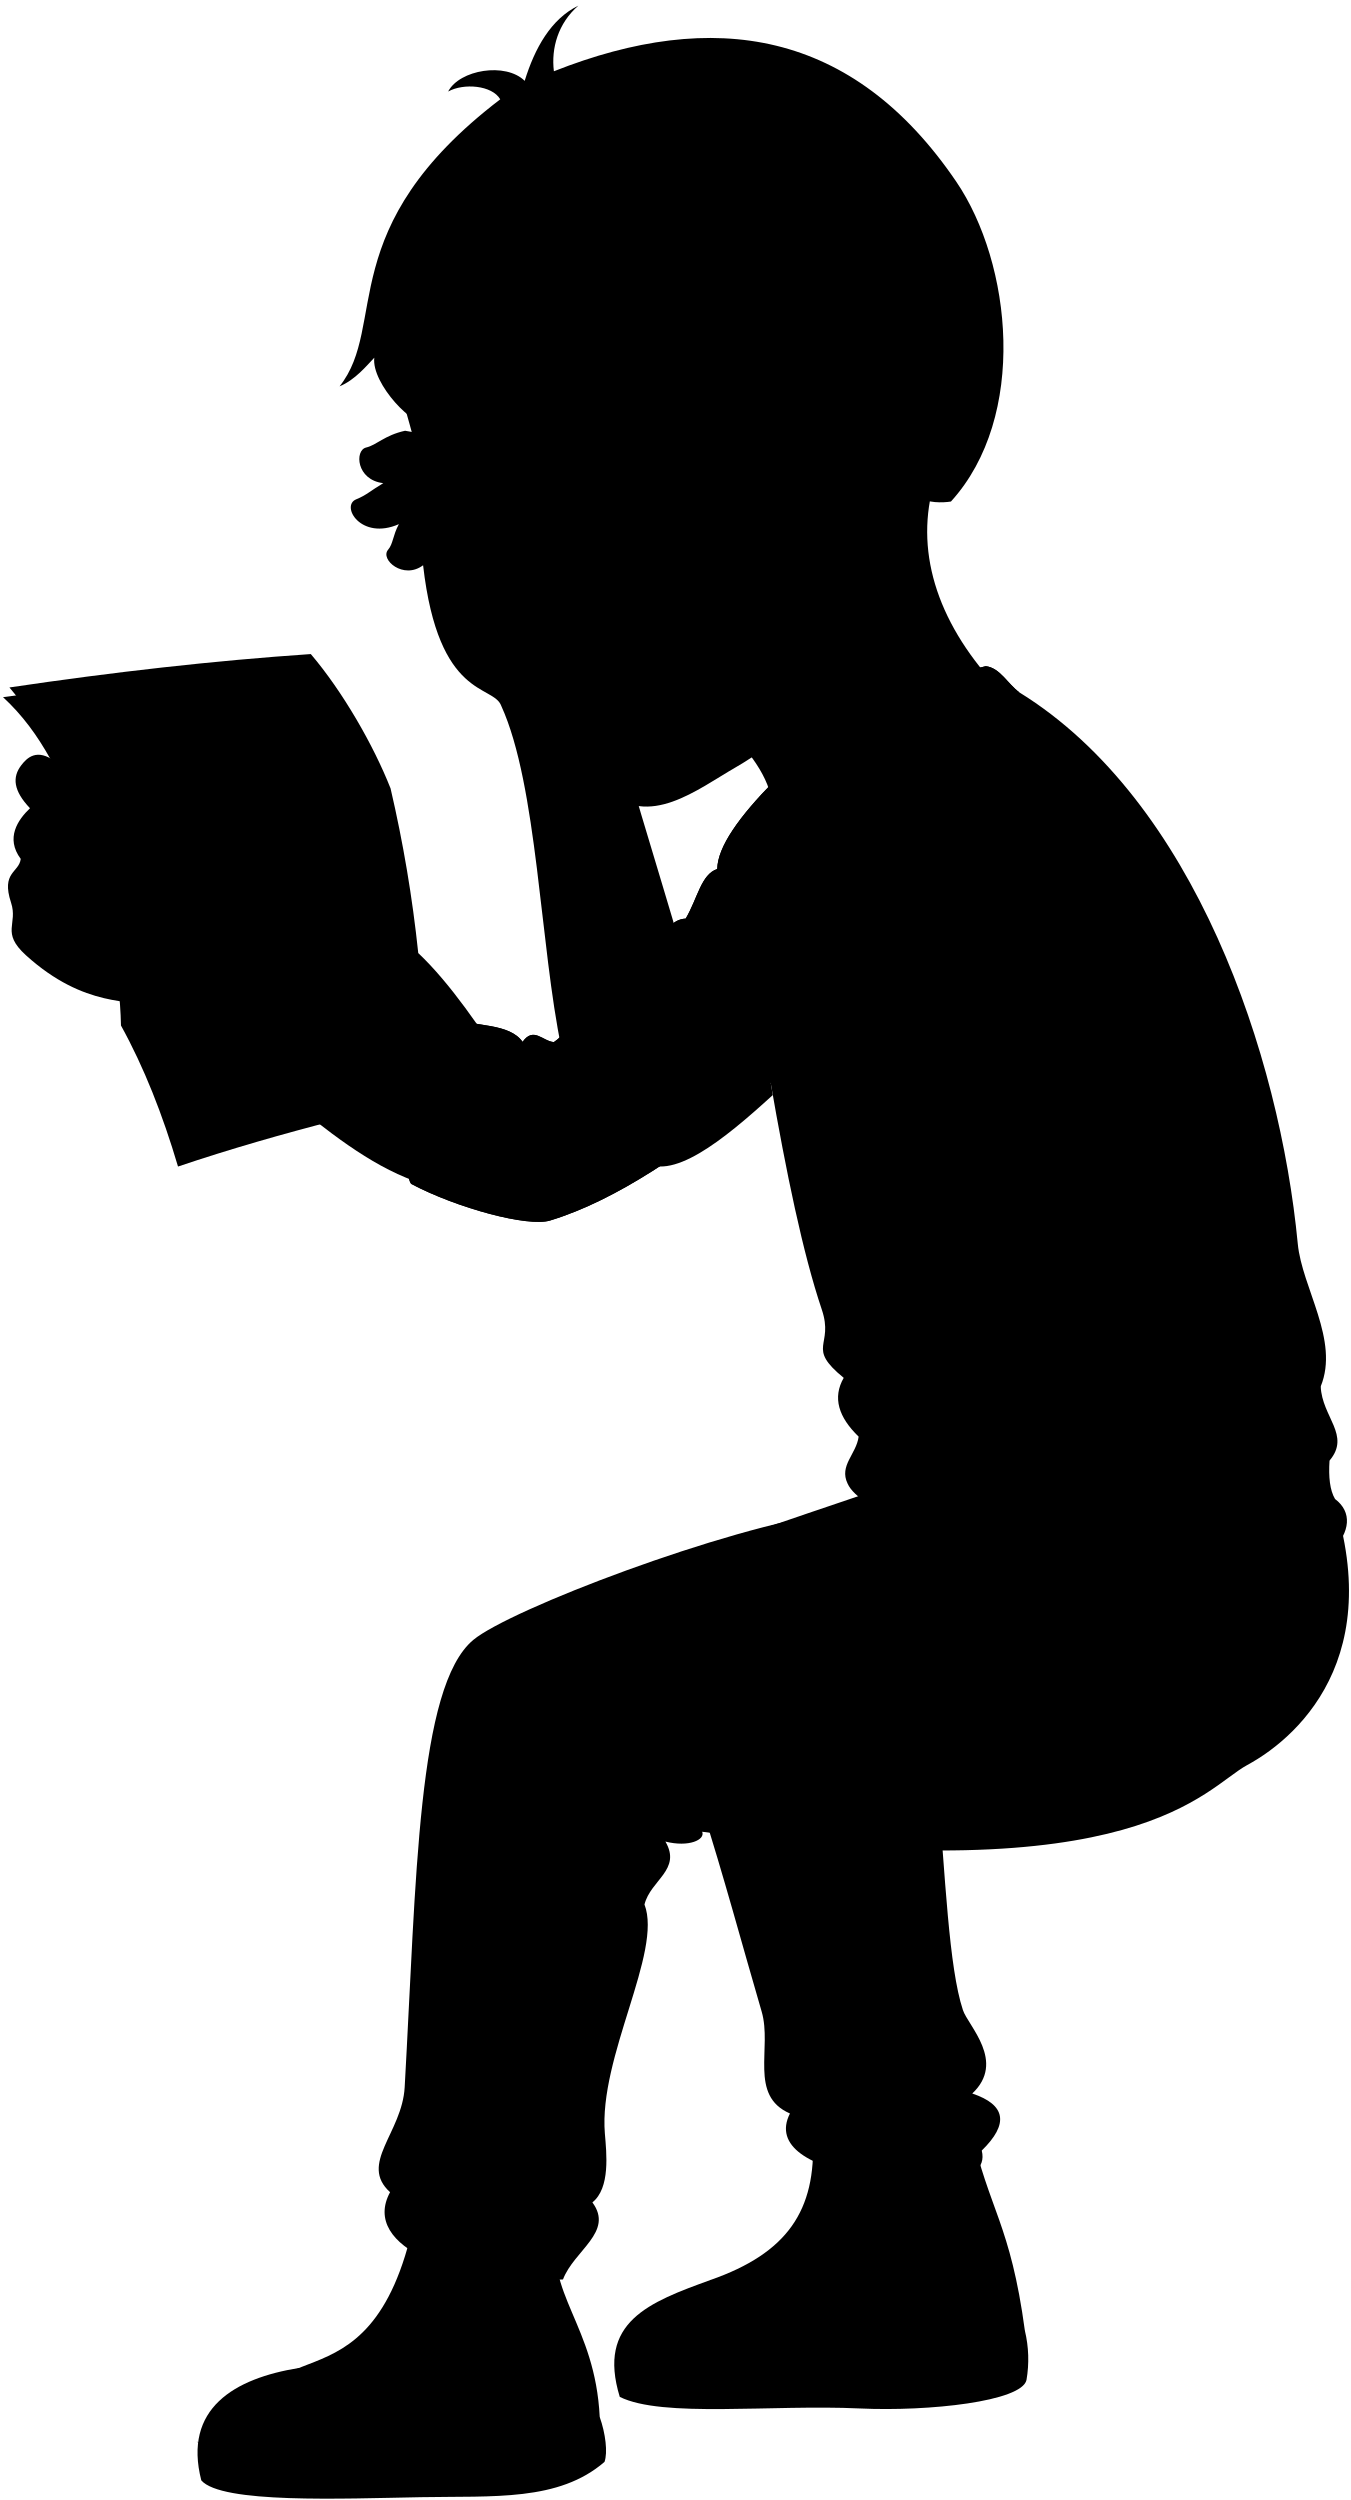
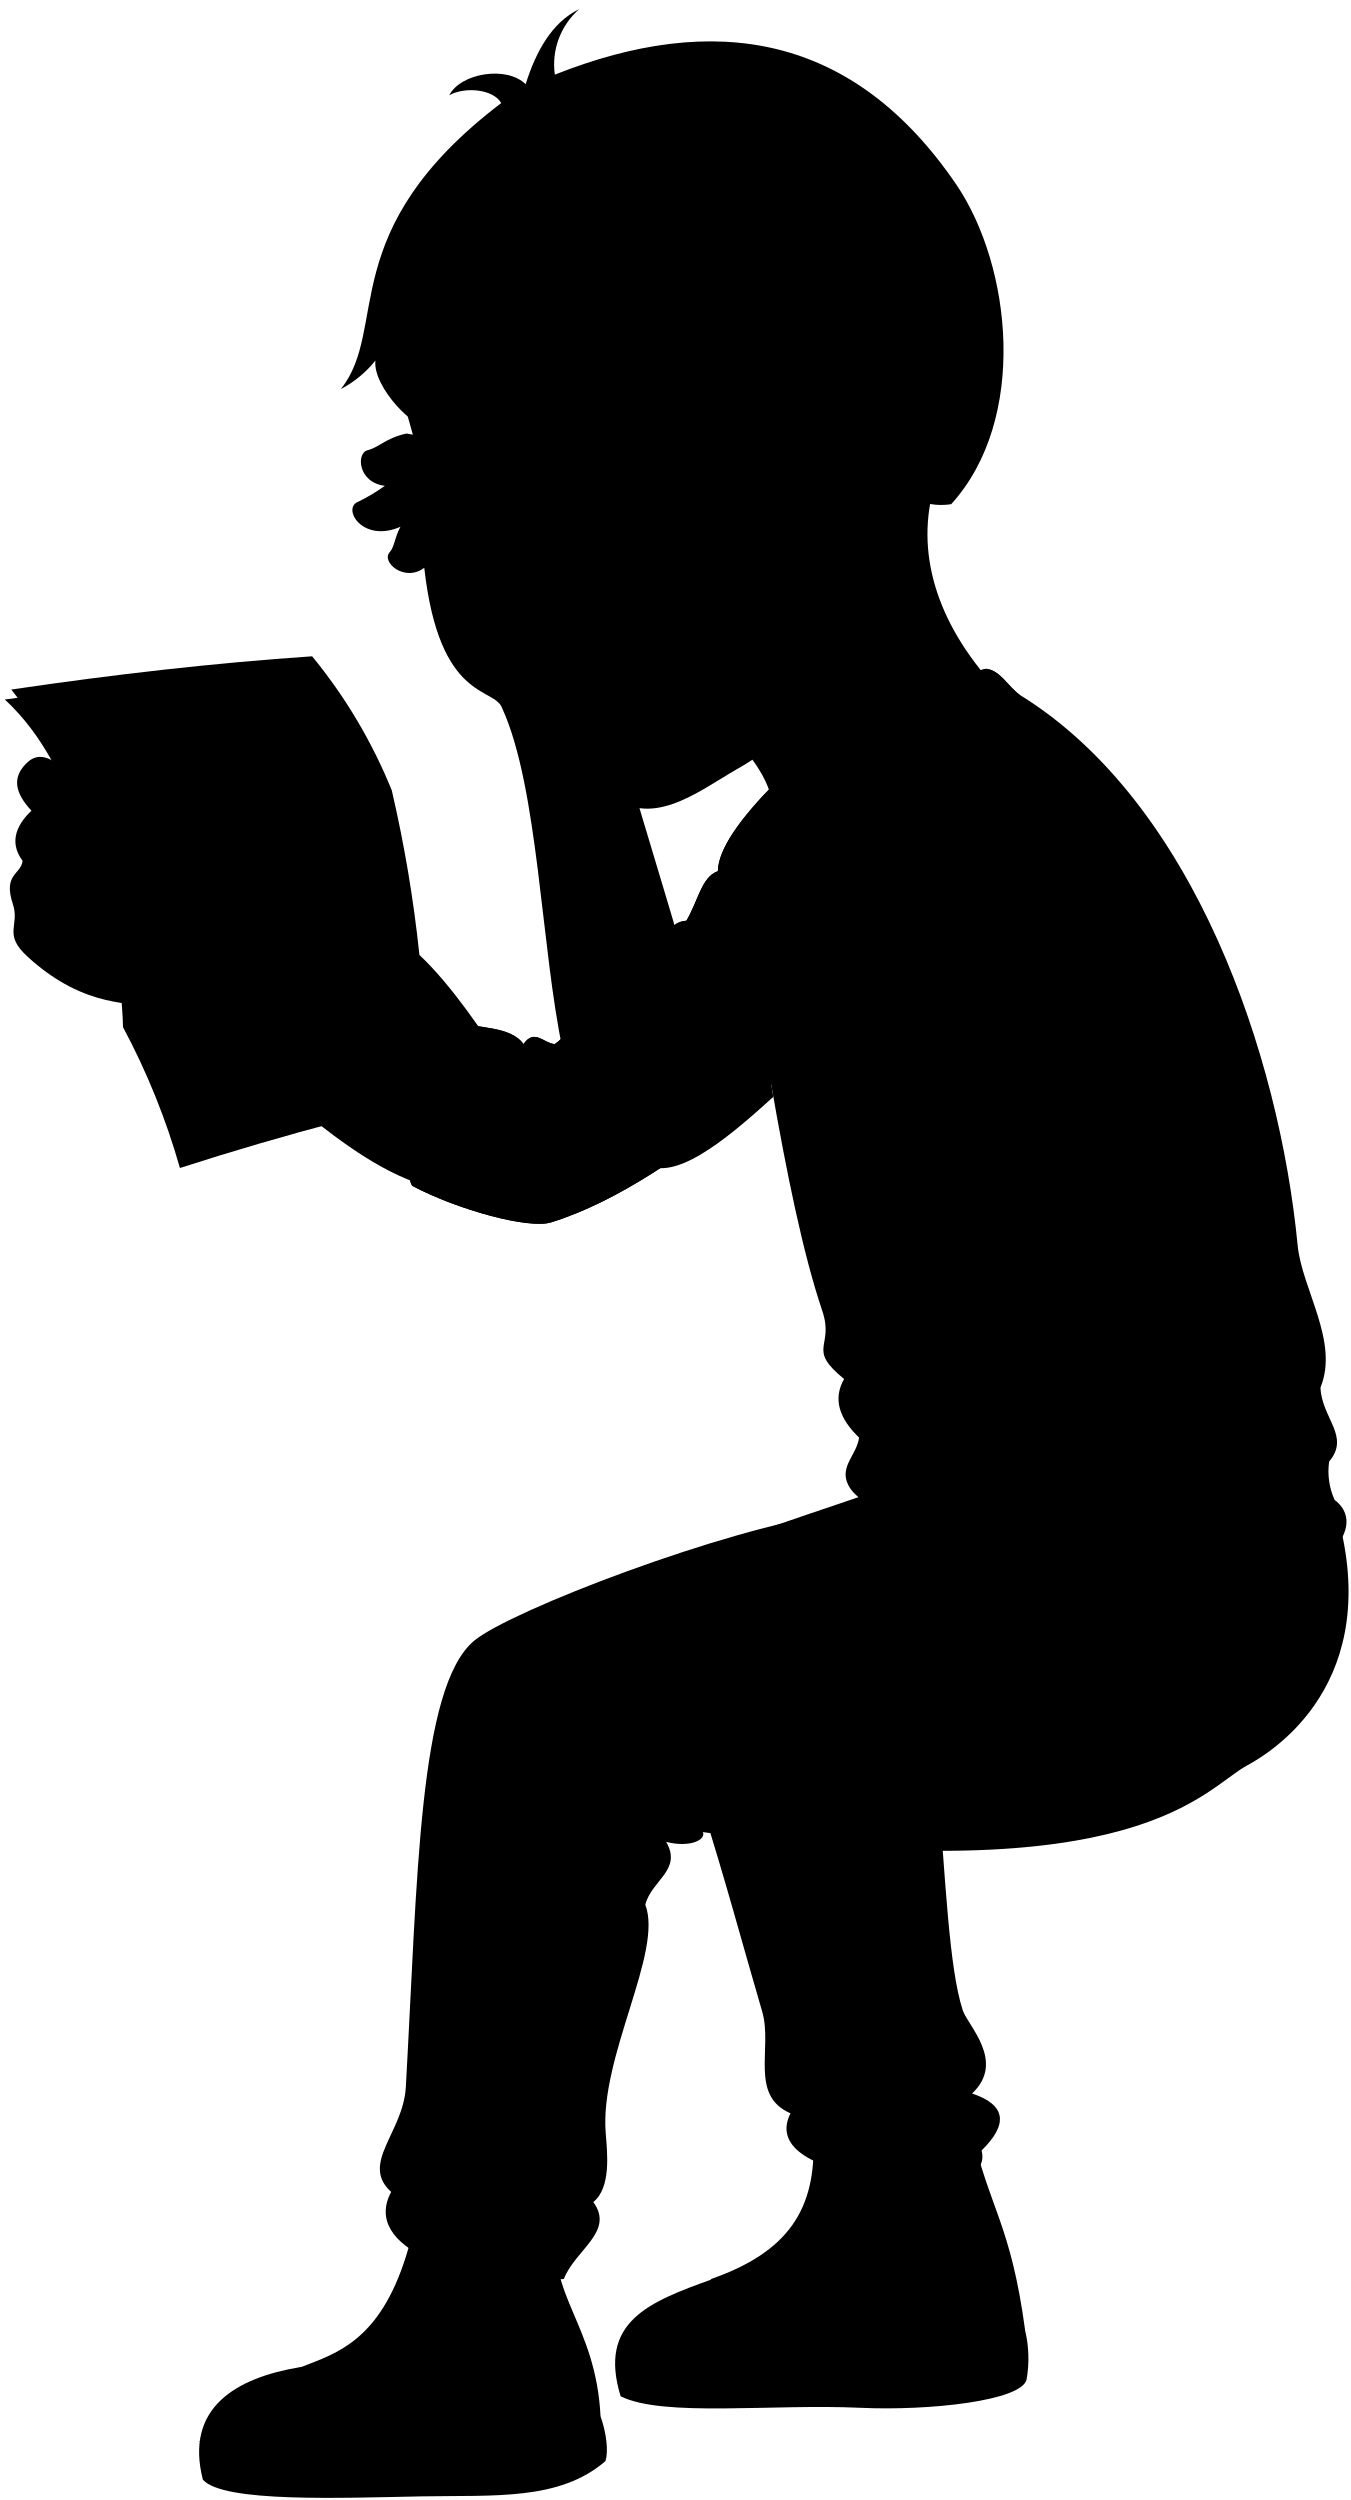
- <svg viewBox="0 0 1010.73 1871.27">
+ <svg viewBox="0 0 156 288.74">
  <g class="letter">
-     <path class="postalLetterMedium" d="M18.12,519.72c-5.7.81-11,1.51-15.86,2.11,29.31,27.08,43.89,60.65,62.64,104.59,14.55,51.92,24.89,100.44,25.65,141.19,17.26,31.25,31.23,66.77,42.69,105.55C211.13,846.92,290.92,828,373,809.92Z" />
-     <path class="postalLetterLight" d="M313.06,713.37a1004.31,1004.31,0,0,0-20.72-123.23c-12.9-32.63-35.85-72.55-59.7-100.57-72.82,4.95-148.18,13.51-225.59,25C26.48,537.16,54.3,585.36,64.9,626.42c14,42.1,24.49,86.73,31.81,133.64,16.61,24,33.53,64.78,48.22,101.24,79.64-25.11,159.94-45.89,235.67-59.36C360.37,770.64,337.19,736.18,313.06,713.37Z" />
+     <path class="postalLetterMedium" d="M3,80.46l-2.44.33C5.08,85,7.33,90.13,10.21,96.9c2.24,8,3.84,15.47,4,21.74a81.78,81.78,0,0,1,6.57,16.26,354.67,354.67,0,0,1,36.93-9.74Z" />
+     <path class="postalLetterLight" d="M48.44,110.29a155,155,0,0,0-3.19-19,59.76,59.76,0,0,0-9.2-15.49c-11.22.76-22.82,2.08-34.75,3.84A50,50,0,0,1,10.21,96.9a126.28,126.28,0,0,1,4.9,20.58c2.56,3.69,5.17,10,7.43,15.6a294.6,294.6,0,0,1,36.3-9.15C55.73,119.11,52.16,113.8,48.44,110.29Z" />
    <g class="paperCreaseLine">
-       <path d="M292.34,590.14A1987.89,1987.89,0,0,0,64.9,626.42" />
-       <path d="M313.06,713.37C247,723.79,166.93,741.3,96.71,760.06" />
+       <path d="M45.25,91.31a305.69,305.69,0,0,0-35,5.59" />
+       <path d="M48.44,110.29c-10.18,1.6-22.51,4.3-33.33,7.19" />
    </g>
    <g class="textDisplayLine">
-       <path d="M95.53,513.87c-20.53,2.32-40.71,5.07-62.6,8.68" />
-       <path d="M101.84,521.26c-20.53,2.33-41.71,5-63.6,8.61" />
-       <path d="M226.3,500.41c-20.63,1.28-40.92,3-63,5.49" />
-       <path d="M232.22,508.12c-20.62,1.28-40.92,3-63,5.49" />
-       <path d="M108,528.47c-20.53,2.32-42.79,5.91-64.68,9.52" />
-       <path d="M125.51,551.79c-20.54,2.33-51.9,7-72.12,11.86" />
-       <path d="M121.22,561.09a619,619,0,0,0-63.68,11.1" />
-       <path d="M249.13,565.63c-60.91,5-122.56,16-181,28.07" />
-       <path d="M256.57,574.37c-60.33,6.14-124.8,15.68-184.18,29.83" />
-       <path d="M258,584A1470.4,1470.4,0,0,0,76.89,613.07" />
-       <path d="M255.91,604.78c-56.08,6.81-113.18,16.38-171.15,28.31" />
-       <path d="M258.42,615.46c-56.09,6.81-113.19,16.38-171.15,28.31" />
-       <path d="M271.52,640.39C209.87,647.44,149,659.2,94.35,670.73" />
-       <path d="M273.13,651.83c-61.83,8.64-120.72,18.88-175.58,31.31" />
-       <path d="M276,662.71Q185.41,676.38,99.53,695.2" />
-       <path d="M289.3,685.64c-54.73,9.74-116.65,20-183.79,35.52" />
-       <path d="M282.45,698.09c-56.41,9.38-113.22,20-175.14,35.37" />
-       <path d="M283.73,708.25c-58,9.6-114.07,22.28-174.83,36.82" />
-       <path d="M119.8,770.27C178.7,752.89,241,741.2,305.62,730.48" />
-       <path d="M308.05,740.3C245,751.09,180.46,763.74,126.9,781" />
-       <path d="M135.91,803c55.14-17.29,119.38-31,182.27-42.14" />
-       <path d="M141.88,814.68c52.88-16.45,114.84-30.52,173.82-42.75" />
-       <path d="M147.31,826.28c54.88-17.54,117.57-32.93,176.09-43.64" />
+       <path d="M14.93,79.56c-3.16.36-6.27.78-9.64,1.34" />
+       <path d="M15.9,80.7c-3.16.36-6.42.77-9.79,1.32" />
+       <path d="M35.08,77.49c-3.18.19-6.31.46-9.7.84" />
+       <path d="M36,78.67c-3.18.2-6.31.47-9.7.85" />
+       <path d="M16.85,81.81c-3.16.36-6.59.91-10,1.46" />
+       <path d="M19.55,85.4A108.07,108.07,0,0,0,8.44,87.23" />
+       <path d="M18.89,86.83a95.89,95.89,0,0,0-9.81,1.71" />
+       <path d="M38.59,87.53a236,236,0,0,0-27.88,4.33" />
+       <path d="M39.74,88.88a220.54,220.54,0,0,0-28.37,4.59" />
+       <path d="M40,90.36a226.9,226.9,0,0,0-27.9,4.48" />
+       <path d="M39.64,93.56c-8.64,1-17.44,2.53-26.37,4.36" />
+       <path d="M40,95.21q-13,1.58-26.36,4.36" />
+       <path d="M42,99.05c-9.5,1.08-18.87,2.9-27.29,4.67" />
+       <path d="M42.29,100.81c-9.53,1.33-18.6,2.91-27,4.82" />
+       <path d="M42.74,102.49q-14,2.1-27.19,5" />
+       <path d="M44.78,106c-8.43,1.5-18,3.07-28.31,5.47" />
+       <path d="M43.72,107.94c-8.68,1.44-17.44,3.08-27,5.44" />
+       <path d="M43.92,109.5C35,111,26.35,112.93,17,115.17" />
+       <path d="M18.67,119.05a243.82,243.82,0,0,1,28.62-6.13" />
+       <path d="M47.67,114.44C38,116.1,28,118.05,19.76,120.71" />
+       <path d="M21.15,124.1a233.51,233.51,0,0,1,28.08-6.49" />
+       <path d="M22.07,125.89c8.15-2.53,17.69-4.7,26.78-6.58" />
+       <path d="M22.91,127.68A225.72,225.72,0,0,1,50,121" />
    </g>
  </g>
  <g class="soleWhite">
-     <path d="M532,1706.52c-46.23,16.7-85.26,31.46-68.1,87.57,31.78,15.85,113.61,5.58,179.61,8.66,51.93,2.41,121.38-5.29,124.83-21.32a91.38,91.38,0,0,0-1.2-36.86Z" />
-     <path d="M448.89,1809.14c4.39,12.38,6.08,26.61,3.59,33.6-34.33,29.7-83,25.41-137.32,26.42-59.5,1.1-149.34,4.89-164.49-12.57-13.75-53.82,24.78-76.36,73.15-84.15Z" />
+     <path d="M82.17,263.27c-7.12,2.57-13.14,4.85-10.49,13.49,4.89,2.44,17.5.86,27.66,1.33,8,.37,18.7-.81,19.23-3.28a14,14,0,0,0-.18-5.68Z" />
+     <path d="M69.36,279.08c.68,1.9.94,4.1.56,5.17-5.29,4.58-12.79,3.92-21.16,4.07-9.16.17-23,.76-25.33-1.93-2.12-8.29,3.81-11.77,11.26-13Z" />
  </g>
  <g class="bennettShoe">
-     <path d="M727.13,1594.69c12.73,58.44,29.27,69.92,40,149.88-2.35,26.09-62.34,32.22-118,30-49.35-1.95-97.49.68-130.64.23-10.87-23-5.37-44.4,13.54-68.3,57.06-20,79-51.7,76.36-106.4Z" />
-     <path d="M417.05,1667.35c-9.42,50,28.38,72.3,31.84,141.79-24.36,31.09-63.24,26.46-112.48,28.11-57.49,1.93-108.66,3.68-148.52-1.69C185,1730.16,277,1818.31,310,1662.13Z" />
+     <path d="M112.22,246c2,9,4.51,10.77,6.17,23.09-.36,4-9.6,5-18.19,4.63-7.6-.3-15,.1-20.12,0-1.67-3.54-.83-6.84,2.09-10.52,8.79-3.08,12.17-8,11.76-16.39Z" />
+     <path d="M64.46,257.24c-1.45,7.7,4.37,11.13,4.9,21.84-3.75,4.79-9.74,4.07-17.32,4.33-8.86.3-16.74.56-22.88-.26-.44-16.24,13.72-2.66,18.81-26.72Z" />
  </g>
-   <path class="converseLogo" d="M664.42,1748.8c40.29-1.69,35.25-64.55-5-63.22C617.49,1687,622.54,1750.55,664.42,1748.8Z" />
+   <path class="converseLogo" d="M102.56,269.78c6.21-.26,5.43-9.94-.78-9.74C95.33,260.26,96.11,270.05,102.56,269.78Z" />
  <g class="bennettJeans">
-     <path d="M661.29,1113.44c-63.86,22.24-187.93,61.28-199.93,78.58,54.2,108.62,79.47,213.72,108.75,313.67,8,27.23-9.87,62.83,21.17,76.27-12.38,24.42,14.69,40.22,58.89,47.33,37,5.94,91.5,8.2,84.68-19.58q30.72-30-7.11-42.7c25.43-23.88-3.19-50.77-7-62.49C699.76,1440.93,710.07,1236,661.29,1113.44Z" />
-     <path d="M988.54,1096.6c56.63,135.73-13.63,202.13-55,224.56-32.26,17.5-81.33,95.34-407.95,49.91,2.46,6-10,11.8-27.52,7.36,12.27,21.16-11.1,28.73-15.67,47.1C496.09,1461,448,1539.7,452.75,1597c1.22,14.64,4.2,40.72-9.35,51.52,16.4,22.12-13.74,35.86-22,57.66-77.68,4.41-152-23.63-129.43-65.31-23.53-21.28,9-44.32,10.93-78.53,8.76-155.34,9.52-300,51.4-334.88,27.2-22.65,187.65-84,270.61-95.53Z" />
+     <path d="M102.08,171.91c-9.84,3.43-28.95,9.44-30.8,12.11,8.35,16.73,12.24,32.92,16.75,48.31,1.23,4.2-1.52,9.68,3.27,11.75-1.91,3.76,2.26,6.2,9.07,7.29,5.69.92,14.09,1.27,13-3q4.73-4.63-1.1-6.58c3.92-3.68-.49-7.82-1.08-9.62C108,222.36,109.59,190.79,102.08,171.91Z" />
+     <path d="M152.49,169.32c8.72,20.91-2.1,31.14-8.47,34.59-5,2.7-12.53,14.69-62.84,7.69.38.92-1.54,1.82-4.24,1.13,1.89,3.26-1.71,4.43-2.41,7.26,2.1,5.46-5.31,17.58-4.57,26.41.18,2.25.64,6.27-1.44,7.93,2.52,3.41-2.12,5.53-3.4,8.89-12,.67-23.41-3.64-19.94-10.06-3.62-3.28,1.39-6.83,1.69-12.1,1.35-23.93,1.46-46.21,7.91-51.58C59,186,83.69,176.53,96.47,174.76Z" />
  </g>
  <g class="skinEastAsian">
-     <path d="M452.5,507.73c10.69,51.55,43.57,153.27,56.39,199.13l-88.57,78C404.14,707.79,402.37,588,375.23,528.43c-5.87-16.4-47-4.3-58.54-105.33-14.76,11.09-32.41-4.35-26.22-11.6,3.88-4.54,3.42-10.48,8.09-19.17-28.4,12.47-43.9-13.75-31.91-18.6,7.78-3.15,10.87-6.54,20.24-12.08-20.26-2.38-21.55-24.6-12.86-26.67,8.15-1.94,13.6-9.09,29.16-12.56C406.35,338.54,448.19,407.09,452.5,507.73Z" />
-     <path d="M113.89,753.55c70.23,29,128.29,105.77,196.34,130.42l27.3-118.43c-56.32-19.8-120-29.86-166.4-68-13.34-19.94-27.87-63-47.86-87.12C89.92,570.13,72.68,575.2,53.3,559c-7.85-7.56-12.67,7.78-11.69,11.24-14.07-10.69-21.55-2.82-25.69,2.56-6.89,9-5.9,19.12,6.53,32.17-9,8.58-18.58,22.31-6.92,37.94-1.32,10.41-14.84,9.72-7.28,32.67C13.66,691.91.41,697.73,19.39,715,63.61,755.12,99.23,747.67,113.89,753.55Z" />
-     <path d="M702.78,350.83c-19,49.85-7,103.43,34.45,153.07L576.88,595.13c-10.53-42.24-73.36-83.43-109-107.56" />
-     <path d="M650.34,400.58c28.83,9.95,31.15-14.07,36.81-27.85,146.55-166.23-287.77-289.85-383-63.9,7,23.69,9.13,43.22,34.06,72.45,5.34,6.27-4.37,15.25,7.39,23.15-4,13.61,6.94,10.21,7.38,14.88C365.22,551.24,431,569.48,454.25,591.37c31.07,29.29,67.59-.45,96.63-17.15,31-17.85,66-48.19,85.1-95" />
+     <path d="M69.92,78.61c1.64,7.94,6.71,23.61,8.68,30.68L65,121.31C62.47,109.43,62.2,91,58,81.8c-.91-2.53-7.25-.66-9-16.22-2.27,1.71-5-.67-4-1.79.6-.7.53-1.61,1.25-2.95-4.38,1.92-6.77-2.12-4.92-2.87a21.5,21.5,0,0,0,3.12-1.86c-3.12-.37-3.32-3.79-2-4.11s2.09-1.4,4.49-1.93C62.81,52.55,69.25,63.11,69.92,78.61Z" />
+     <path d="M17.76,116.48c10.82,4.46,19.76,16.29,30.24,20.09l4.21-18.24c-8.68-3.06-18.48-4.6-25.63-10.48-2.06-3.07-4.3-9.7-7.38-13.42C14.07,88.22,11.41,89,8.43,86.5c-1.21-1.16-1.95,1.2-1.8,1.73-2.17-1.64-3.32-.43-4,.4-1.06,1.38-.91,2.94,1,5C2.29,94.91.81,97,2.61,99.43c-.2,1.6-2.29,1.5-1.12,5,.83,2.52-1.21,3.42,1.71,6.08C10,116.72,15.5,115.57,17.76,116.48Z" />
+     <path d="M108.47,54.45c-2.93,7.67-1.07,15.93,5.31,23.57L89.08,92.08c-1.63-6.51-11.3-12.86-16.8-16.57" />
+     <path d="M100.39,62.11c4.44,1.53,4.8-2.17,5.67-4.29,22.58-25.61-44.32-44.65-59-9.84,1.08,3.65,1.41,6.65,5.25,11.16.82,1-.68,2.34,1.13,3.56-.61,2.1,1.07,1.57,1.14,2.29,1.89,20.32,12,23.13,15.61,26.51C75,96,80.6,91.43,85.07,88.86A30.28,30.28,0,0,0,98.18,74.23" />
  </g>
  <g class="skinOverlapLine">
-     <path d="M41.61,570.19c25,24.25,21.08,33.16,69.44,47.6" />
-     <path d="M22.45,604.92a148.4,148.4,0,0,0,19.9,22.34" />
-     <path d="M15.53,642.86a48,48,0,0,0,7.1,9.42" />
-     <path d="M286.89,361.65a43.46,43.46,0,0,0,28.85-12.52" />
-     <path d="M298.56,392.33c4.8-1.56,10-6.2,14.12-13.95,6.88-.72,15.75-4.31,19.81-7.29" />
-     <path d="M316.69,423.1c9.25-7.82,14.86-21.83,12.14-31.52a9.74,9.74,0,0,0,5.11-5.42" />
+     <path d="M6.63,88.23c3.84,3.74,3.24,5.11,10.69,7.34" />
+     <path d="M3.68,93.58A22.36,22.36,0,0,0,6.74,97" />
+     <path d="M2.61,99.43a7.15,7.15,0,0,0,1.09,1.45" />
+     <path d="M44.41,56.11a6.65,6.65,0,0,0,4.44-1.93" />
+     <path d="M46.21,60.84a4.27,4.27,0,0,0,2.17-2.15,7.39,7.39,0,0,0,3-1.12" />
+     <path d="M49,65.58a5.29,5.29,0,0,0,1.87-4.86,1.5,1.5,0,0,0,.79-.83" />
  </g>
  <g class="skinFoldLine">
-     <path d="M344.9,410.91c-5.43,7.55-17.51,8.4-22.73,5.89" />
-     <path d="M637,308.51c10.63-58.88,83-21.59,43.51,44.67" />
-     <path d="M644.12,326c18,7.59-1.86,40.47,12.09,38.37,8.21-1.25,1-13.38,12.53-24.58,16.84-16.32-4.22-40.49-13.22-29.08" />
+     <path d="M53.34,63.7a3.2,3.2,0,0,1-3.5.91" />
+     <path d="M98.34,47.93c1.64-9.07,12.79-3.33,6.7,6.88" />
+     <path d="M99.43,50.61c2.78,1.17-.28,6.24,1.87,5.91,1.26-.19.15-2.06,1.93-3.78,2.59-2.52-.65-6.24-2-4.48" />
  </g>
  <g class="skinCreaseLine">
-     <path d="M336.55,464c7.19.08,16.68-3.56,22-7.08" />
+     <path d="M52.06,71.88a7,7,0,0,0,3.39-1.09" />
  </g>
-   <path class="shirtWhite" d="M763.07,518.3C662.87,515.67,607,629.06,576.71,809.71c11.7,67.51,24.18,128.27,38.42,170.53,9.32,27.63-12.24,27.72,16.4,51.1-8.56,14.85-3.82,29.5,11.17,44-1.73,13.14-14.76,21.58-8.29,35.1,9.34,20.91,71.35,39.78,114.05,53.07,53.23,16.56,129.78,39.65,177.26,30.59,67-12.79,99.51-52.5,73.57-72.08-3.87-6.55-4.94-16.51-4.13-28.75,16.11-19-5.66-32.54-6.59-55.53,14.15-34.56-14-73.6-17.18-106.8C957.87,789.58,894.15,599.32,763.07,518.3Z" />
+   <path class="shirtWhite" d="M117.76,80.24c-15.44-.4-24.05,17.06-28.71,44.89,1.8,10.4,3.72,19.76,5.92,26.27,1.43,4.25-1.89,4.27,2.52,7.87-1.31,2.29-.58,4.54,1.73,6.77-.27,2-2.28,3.33-1.28,5.41,1.44,3.22,11,6.13,17.57,8.17,8.2,2.56,20,6.11,27.3,4.72,10.32-2,15.33-8.09,11.33-11.11a8,8,0,0,1-.63-4.43c2.48-2.93-.87-5-1-8.55,2.18-5.32-2.15-11.34-2.64-16.45C147.76,122,138,92.72,117.76,80.24Z" />
  <g class="bennettSleeves">
-     <path d="M574.51,795.79c-27.48,22.84-62.14,52.05-94.67,72.34,21.69,17.71,61.49-14.57,98.58-48.46C577,812.05,575.87,803.6,574.51,795.79Z" />
-     <path d="M763.07,518.3c-9-6.67-14.59-18.45-25.22-19.67-26.69,6.24-153.79,46.2-158.44,86.06-26,26.38-42.27,49.09-42.56,65.73-12.15,4.19-14.55,21.7-23.58,37.14-21.06,1.3-17.17,33.75-62,65.3-18-2.26-22.58,17.71-36.71,27.17-8.31-.66-15.23-11.8-23.4-.18-9.8-14-35.2-11.5-53.68-17.42-22.48,9.36-39.85,109-29.78,123.7,34.76,18.37,87.56,32.46,104,27.45C513.28,882.7,622.08,763.09,660.36,744.4c54.12-35.83,80-130.11,61.16-208.61C733.55,531.73,747,523.33,763.07,518.3Z" />
-     <path d="M763.07,518.3c-9-6.67-14.59-18.45-25.22-19.67-26.69,6.24-153.79,46.2-158.44,86.06-26,26.38-42.27,49.09-42.56,65.73-12.15,4.19-14.55,21.7-23.58,37.14-21.06,1.3-17.17,33.75-62,65.3-18-2.26-22.58,17.71-36.71,27.17-8.31-.66-15.23-11.8-23.4-.18-9.8-14-35.2-11.5-53.68-17.42-22.48,9.36-39.85,109-29.78,123.7,34.76,18.37,87.56,32.46,104,27.45C513.28,882.7,622.08,763.09,660.36,744.4c54.12-35.83,80-130.11,61.16-208.61C733.55,531.73,747,523.33,763.07,518.3Z" />
+     <path d="M88.71,123a143.42,143.42,0,0,1-14.58,11.15c3.34,2.73,9.47-2.25,15.18-7.47C89.1,125.49,88.92,124.19,88.71,123Z" />
+     <path d="M117.76,80.24c-1.38-1-2.25-2.84-3.89-3-4.11,1-23.69,7.12-24.4,13.26-4,4.06-6.51,7.56-6.56,10.12-1.87.65-2.24,3.34-3.63,5.72-3.24.2-2.65,5.2-9.56,10.06-2.77-.35-3.48,2.73-5.65,4.19-1.28-.1-2.35-1.82-3.61,0-1.51-2.15-5.42-1.77-8.26-2.68-3.47,1.44-6.14,16.78-4.59,19.05,5.35,2.83,13.48,5,16,4.23C79.28,136.37,96,118,101.94,115.07c8.33-5.52,12.31-20,9.42-32.13C113.21,82.31,115.29,81,117.76,80.24Z" />
+     <path d="M117.76,80.24c-1.38-1-2.25-2.84-3.89-3-4.11,1-23.69,7.12-24.4,13.26-4,4.06-6.51,7.56-6.56,10.12-1.87.65-2.24,3.34-3.63,5.72-3.24.2-2.65,5.2-9.56,10.06-2.77-.35-3.48,2.73-5.65,4.19-1.28-.1-2.35-1.82-3.61,0-1.51-2.15-5.42-1.77-8.26-2.68-3.47,1.44-6.14,16.78-4.59,19.05,5.35,2.83,13.48,5,16,4.23C79.28,136.37,96,118,101.94,115.07c8.33-5.52,12.31-20,9.42-32.13C113.21,82.31,115.29,81,117.76,80.24Z" />
  </g>
  <g class="clothesDisplayLine">
-     <path d="M952.74,1186.92c1.33,33.06-2.8,65.66-15.35,95.37" />
-     <path d="M518.48,1774.82c-22.77,1.6-42.71-.75-58.6-8.74" />
-     <path d="M187.89,1835.56c-13.24-.65-29.31-2.38-40.79-7.92" />
+     <path d="M147,183.23a34,34,0,0,1-2.36,14.69" />
+     <path d="M80.08,273.79a17.38,17.38,0,0,1-9-1.35" />
+     <path d="M29.16,283.15a17.42,17.42,0,0,1-6.28-1.22" />
  </g>
  <g class="clothesFoldLine">
-     <path d="M391.12,779.85a120.31,120.31,0,0,0-11.56,43.7" />
-     <path d="M374.93,784.53c-8,11.49-12.12,28.68-13.6,49.64" />
-     <path d="M402.6,782.87c-3.93,18.25-5.73,41-6.67,65.65" />
-     <path d="M414.52,780c13.49,24,20,45.19,18.54,63.23" />
-     <path d="M451.23,752.86c16.6-.55,38.85,5.08,67,3.93" />
-     <path d="M450.84,765.45c22.08,9,54.86,8.71,84.54,12" />
-     <path d="M525.9,702.34c21.81,7.5,49.52,8.58,80.68,5.93" />
-     <path d="M513.27,687.56c35.35-3.7,79.1,17.16,125.21-3.81" />
-     <path d="M532.11,672.88a98.24,98.24,0,0,1,48.64-16.42" />
-     <path d="M536.85,650.42c21.2-14.06,57.66-23,95.66-31.39" />
-     <path d="M579.41,584.69c25.61-20.23,54-30.27,84.48-32.24" />
-     <path d="M598.24,792.42c12.86,11.24,28,19.39,44.55,25.48" />
-     <path d="M630.42,773c27.09,21.29,64.15,33.21,104.89,41.67" />
-     <path d="M685.16,771c20.49,17.31,51.31,22.92,79.1,31.89" />
-     <path d="M762.26,980c-28.24,33.8-62.1,47.19-101.7,39.74" />
-     <path d="M631.53,1031.34c37.37,18.4,79.5,23.77,123.86,23" />
-     <path d="M642.7,1075.32c58.77,19.2,109.67,4.89,109.94,25.69.22,16-23.14,11.68-48.65,4.34" />
-     <path d="M654.25,1105.26c23.87,17.48,54.74,26,88.89,30.25" />
-     <path d="M946,1044.4c-22.71,11.12-52.19,17.76-85.78,21.68" />
-     <path d="M988.57,1037.72c-15.81,30.41-71.46,45.35-145.75,53.06" />
-     <path d="M995.16,1093.25c-24.74,27-113,50.89-184.63,45.2" />
-     <path d="M993.08,1126.88c-15.58,21.34-59.14,33-103.13,33.34" />
-     <path d="M625.73,1162.84c-4.21,40.74,22.38,91.84,45.36,111.33" />
-     <path d="M678.07,1259.54c-15.06-19.82-36.85-60.44-30.15-62.24,7.3-2,6.75,34.51,106.32,103.59" />
-     <path d="M525.61,1371.07c-35.59-13.32-73.16-62.41-67.06-69.47,5.58-6.47,19.62,20.75,31.66,38.38" />
-     <path d="M498.09,1378.43c-91.67-58-100.57-111.28-111.41-101.09-9.49,8.93,12,32.29,43,59.33" />
-     <path d="M358.55,1312.93c16.74,22.53,17.45,51.73,34.93,85.62" />
-     <path d="M454.85,1374.29c-38.82-21.18-52.48-50.4-62.32-38.69-9.42,11.2,48.92,42.09,39.38,45.94-30.94,12.49,9.89,9.09,22.66,16.39" />
-     <path d="M716.71,1540.24c-26.34,16.7-55.81,18.75-88.65,5" />
-     <path d="M727.74,1567c-25.21,13.77-66.64,21.25-8.07,23.5" />
-     <path d="M591.28,1582c34.32,15.51,61.26-.79,66.38,13.73,3.51,10-5.56,11.82-32.39,8.79" />
-     <path d="M734.85,1609.71c-16.83,7.14-35.69,7.18-56,2.13" />
-     <path d="M291.92,1640.86c18.72,17.6,43.28,28,71.93,33.24" />
-     <path d="M443.4,1648.51c-22.68,15.53-100.31,34.37-22.24,28.83" />
-     <path d="M442.27,1508.49c2.07,62.11-43.19,87.34-5.58,112.55" />
-     <path d="M417.84,1532.58c14.75,29.26-41.5,50.06-12.75,86.41,19.74,25-89.19,18.34-103.32-11" />
-     <path d="M646.15,1169.57c16.13,23.89,35.46,45,61.51,60.1" />
+     <path d="M60.46,120.53a18.54,18.54,0,0,0-1.78,6.73" />
+     <path d="M58,121.25c-1.24,1.77-1.87,4.42-2.1,7.65" />
+     <path d="M62.23,121a62,62,0,0,0-1,10.12" />
+     <path d="M64.07,120.56c2.08,3.69,3.07,7,2.85,9.74" />
+     <path d="M69.72,116.37c2.56-.08,6,.78,10.32.61" />
+     <path d="M69.66,118.31c3.4,1.39,8.45,1.34,13,1.85" />
+     <path d="M81.22,108.59c3.36,1.15,7.63,1.32,12.43.91" />
+     <path d="M79.28,106.31c5.44-.57,12.18,2.65,19.29-.58" />
+     <path d="M82.18,104.05a15.2,15.2,0,0,1,7.49-2.53" />
+     <path d="M82.91,100.59c3.27-2.16,8.88-3.54,14.74-4.83" />
+     <path d="M89.47,90.47a22.79,22.79,0,0,1,13-5" />
+     <path d="M92.37,122.47a21.55,21.55,0,0,0,6.86,3.92" />
+     <path d="M97.32,119.47c4.18,3.28,9.89,5.11,16.16,6.42" />
+     <path d="M105.76,119.17c3.15,2.67,7.9,3.53,12.18,4.91" />
+     <path d="M117.63,151.37c-4.35,5.2-9.56,7.27-15.66,6.12" />
+     <path d="M97.49,159.27c5.76,2.83,12.25,3.66,19.08,3.55" />
+     <path d="M99.22,166c9,3,16.89.76,16.93,4,0,2.47-3.56,1.8-7.49.67" />
+     <path d="M101,170.65c3.68,2.7,8.44,4,13.7,4.66" />
+     <path d="M145.94,161.28a42,42,0,0,1-13.21,3.34" />
+     <path d="M152.49,160.25c-2.43,4.68-11,7-22.45,8.17" />
+     <path d="M153.51,168.8c-3.81,4.16-17.41,7.84-28.44,7" />
+     <path d="M153.19,174c-2.4,3.29-9.11,5.08-15.89,5.14" />
+     <path d="M96.6,179.52c-.65,6.28,3.45,14.15,7,17.15" />
+     <path d="M104.66,194.42c-2.32-3-5.67-9.31-4.64-9.59s1,5.32,16.38,16" />
+     <path d="M81.18,211.6c-5.48-2-11.27-9.61-10.33-10.7s3,3.19,4.88,5.91" />
+     <path d="M76.94,212.73c-14.12-8.94-15.49-17.14-17.16-15.57-1.46,1.38,1.85,5,6.63,9.14" />
+     <path d="M55.45,202.64c2.58,3.47,2.68,8,5.38,13.19" />
+     <path d="M70.28,212.1c-6-3.27-8.08-7.77-9.6-6s7.54,6.49,6.07,7.08c-4.77,1.93,1.52,1.4,3.49,2.53" />
+     <path d="M110.62,237.66c-4.06,2.57-8.6,2.88-13.66.76" />
+     <path d="M112.31,241.78c-3.88,2.12-10.26,3.27-1.24,3.62" />
+     <path d="M91.3,244.08c5.28,2.39,9.43-.12,10.22,2.12.54,1.53-.86,1.82-5,1.35" />
+     <path d="M113.41,248.36a13.49,13.49,0,0,1-8.63.33" />
+     <path d="M45.18,253.16a21.52,21.52,0,0,0,11.08,5.12" />
+     <path d="M68.52,254.33c-3.5,2.4-15.46,5.3-3.43,4.45" />
+     <path d="M68.34,232.77c.32,9.56-6.65,13.45-.86,17.33" />
+     <path d="M64.58,236.48c2.27,4.5-6.39,7.71-2,13.31,3,3.84-13.74,2.82-15.92-1.7" />
+     <path d="M99.75,180.56a29.12,29.12,0,0,0,9.47,9.26" />
  </g>
-   <path class="lipMaleMedium__noStroke" d="M429.68,542.58c7.21,2.27,15.34-1.32,15.34-1.32,21.39.34,61.75-24.57,56.44-32.62-12.12-22-39.44-3-65.21-1.86-9,6.68-14.47,8.21-21.13,7.72-11.57,9,4.34,15.5,20.84,8.18-6.36,5.73-10.22,12-6.28,19.9" />
-   <path class="teeth" d="M443.09,520.29c17.62-8.33,41.94-5.8,52.36-7.45,9-1.43,3.79-8.4-6.78-10.44C472.42,499.28,454.86,515.13,443.09,520.29Z" />
-   <path class="teethOverlapLine" d="M469.56,514.26c5.26-2.34,16.16-9.26,18.23-12" />
+   <path class="lipMaleMedium__noStroke" d="M66.4,84a3.88,3.88,0,0,0,2.37-.2c3.29,0,9.51-3.79,8.69-5-1.87-3.38-6.08-.45-10-.28a4.5,4.5,0,0,1-3.26,1.19c-1.78,1.38.67,2.38,3.21,1.26-1,.88-1.57,1.84-1,3.06" />
+   <path class="teeth" d="M68.47,80.55c2.71-1.28,6.46-.9,8.06-1.15,1.39-.22.59-1.29-1-1.61C73,77.31,70.28,79.75,68.47,80.55Z" />
+   <path class="teethOverlapLine" d="M72.55,79.62a11.5,11.5,0,0,0,2.8-1.85" />
  <g class="lipOverlapLine">
-     <path d="M411.39,498.63c2.41,11-3.84,21.76,1,24.24,5.11,2.6,7.08,6.73,31.14-2.75" />
-     <path d="M436,522.68c-8.09,6.65-8.62,14.82-7.81,17.62,1.35,4.66,9.79,4.19,13.37,15.61" />
+     <path d="M63.59,77.21c.37,1.69-.6,3.35.16,3.74s1.09,1,4.79-.43" />
+     <path d="M67.37,80.92a2.86,2.86,0,0,0-1.2,2.71c.21.72,1.51.65,2.06,2.41" />
  </g>
  <g class="lipEdgeLine">
-     <path d="M436.25,506.78c-9,6.68-14.47,8.21-21.13,7.72" />
-     <path d="M471.56,532.42c-9.7,10-18.43,5.9-26.54,8.84-4.39,1.58-8.13,3.59-15.34,1.32" />
+     <path d="M67.42,78.47a4.5,4.5,0,0,1-3.26,1.19" />
+     <path d="M72.85,82.42c-1.49,1.54-2.83.9-4.08,1.36a3.1,3.1,0,0,1-2.37.2" />
  </g>
-   <path class="smileLine" d="M464.94,381.38c8.62-3.89,17.8-4.51,27.5-2" />
+   <path class="smileLine" d="M71.83,59.15a6.28,6.28,0,0,1,4.24-.31" />
  <g class="noseLine">
-     <path d="M404.23,486.89c15-16.74,31.16-6.17,38.6-8.05,19.75-5,6.92-27-1.12-28.5" />
-     <path d="M378.67,421.49c6.59,22.91-16,66.71,9.92,74.3,13.85,2.53,25.82-6.12,31.82-9.64" />
+     <path d="M62.48,75.4c2.31-2.58,4.8-1,6-1.24,3-.77,1.06-4.16-.17-4.39" />
+     <path d="M58.55,65.33c1,3.53-2.47,10.27,1.52,11.44,2.14.39,4-.94,4.9-1.48" />
  </g>
  <g class="eyeLidLine">
-     <path d="M444.15,393.2c-23,6.44-27-7.49-23.4-12.55-10.47-5.74-7.14-15.43-5.95-19.41" />
-     <path d="M364,418.61a26,26,0,0,1-13.54-1.93" />
+     <path d="M68.63,61C65.09,62,64.48,59.82,65,59a2.26,2.26,0,0,1-.92-3" />
+     <path d="M56.28,64.89a4.1,4.1,0,0,1-2.09-.3" />
  </g>
  <g class="eyeLashLine">
-     <path d="M485.8,354.13c-20.05,18.31-40.95,6.74-65.05,26.52" />
-     <path d="M373.51,396.61c-24,2.47-20.33,7.36-28,7.82" />
+     <path d="M75.05,55C72,57.77,68.74,56,65,59" />
+     <path d="M57.75,61.5c-3.69.38-3.13,1.13-4.31,1.2" />
  </g>
  <g class="eyebrowBlack">
-     <path d="M388.32,348.67c22-3.43,50.87-49.49,97.48-23.23C436.25,317.74,420.17,362.48,388.32,348.67Z" />
-     <path d="M333.57,375.43c8.64-1,15.68-3.44,19.69-15.27-10.47,4.4-19.38,4.18-26.12,4.48A73.22,73.22,0,0,0,333.57,375.43Z" />
+     <path d="M60,54.11c3.39-.53,7.84-7.62,15-3.58C67.42,49.35,64.94,56.24,60,54.11Z" />
+     <path d="M51.6,58.23a3.09,3.09,0,0,0,3-2.35,10.32,10.32,0,0,1-4,.69A10.08,10.08,0,0,0,51.6,58.23Z" />
  </g>
-   <path class="hairBlack" d="M434.29,290.75c37.48,12.67,71.82,2.4,98.45-6,40.26,15.86,37,5.87,49,36,10-3.15,35.69-14,45-20.62,10.51-50.67,60-48.19,75.36-14,14.08,31.36-2.91,63.3-14.48,85.73,6.21,4.86,18.3,4.51,24.17,3.54,57.7-63.53,45.64-178.21,3.9-239.54C638.28,22.09,534.2,6.05,414.59,53.35c-2.12-17.28,3.12-35.89,18.31-49.13-20.48,10-32.57,31.73-40.17,56.3-14.19-14.07-48.8-8.38-57.3,8,11.58-6.45,32.88-4.76,39,5.82-125.93,96.27-83.76,169.16-120.27,214.85,11.68-4.83,20.31-15.52,26-21.45-2.33,19.44,30.57,53.78,40,48.22L342,341.25c1-11.17-8-20.28-9.41-31.65,38,35.77,83-9.09,129.84,1.4C454.5,305.11,438.28,298.59,434.29,290.75Z" />
+   <path class="hairBlack" d="M67.11,45.19c5.78,2,11.07.37,15.17-.92,6.2,2.44,5.7.9,7.55,5.54a36.78,36.78,0,0,0,6.93-3.17c1.62-7.81,9.24-7.43,11.61-2.16,2.17,4.83-.45,9.75-2.23,13.2,1,.75,2.81.7,3.72.55,8.89-9.79,7-27.45.6-36.9-11.93-17.52-28-20-46.38-12.71A8.5,8.5,0,0,1,66.9,1.05c-3.16,1.54-5,4.89-6.19,8.68C58.53,7.56,53.19,8.44,51.89,11c1.78-1,5.06-.73,6,.9C38.49,26.68,45,37.91,39.36,44.94a12.6,12.6,0,0,0,4-3.3c-.36,3,4.71,8.28,6.17,7.43L52.89,53c.16-1.72-1.23-3.12-1.45-4.88,5.86,5.51,12.79-1.4,20,.22C70.23,47.4,67.73,46.4,67.11,45.19Z" />
  <g class="hairOverlapLine">
-     <path d="M527.92,287.16c9.63-2.93,37-7.71,46.17-8-11.27-6.34-21.38-9.56-29.74-12.81" />
-     <path d="M320.33,316.05c-9.71-10.12-34.28-35.85-36.82-74" />
+     <path d="M81.54,44.64a44.14,44.14,0,0,1,7.11-1.23,31.75,31.75,0,0,0-4.58-2" />
+     <path d="M49.56,49.09c-1.5-1.56-5.28-5.52-5.67-11.4" />
  </g>
</svg>
